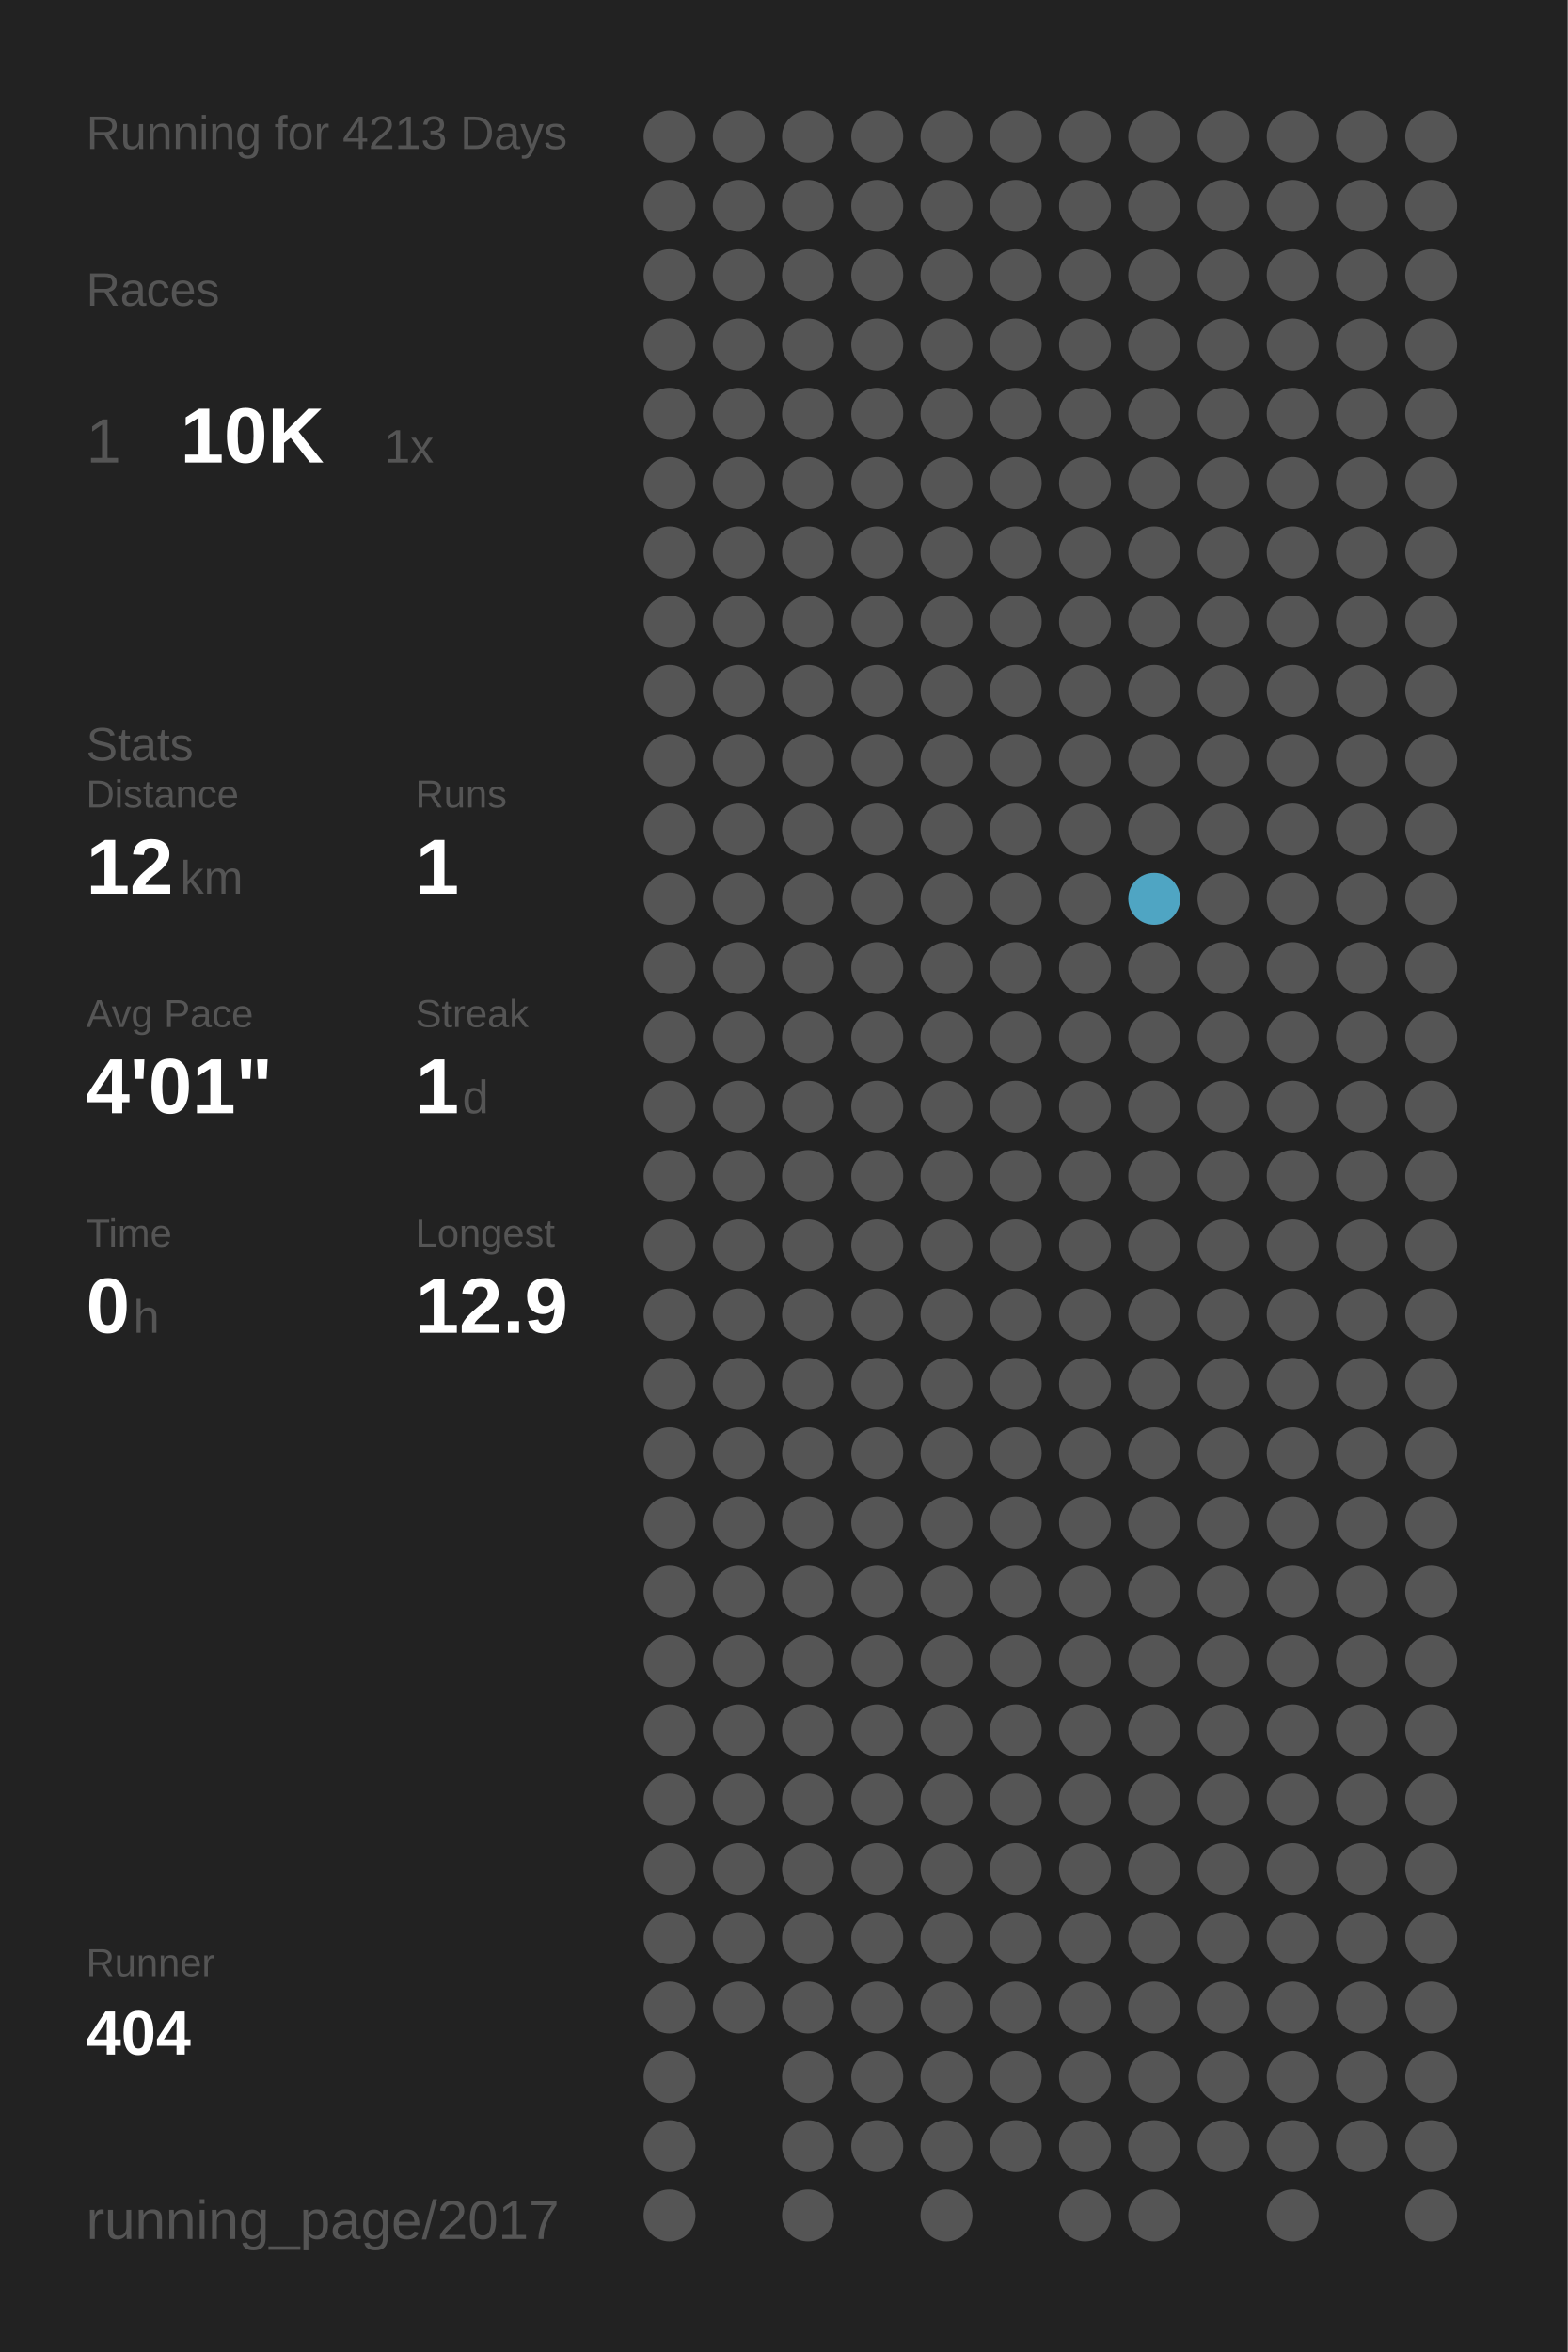
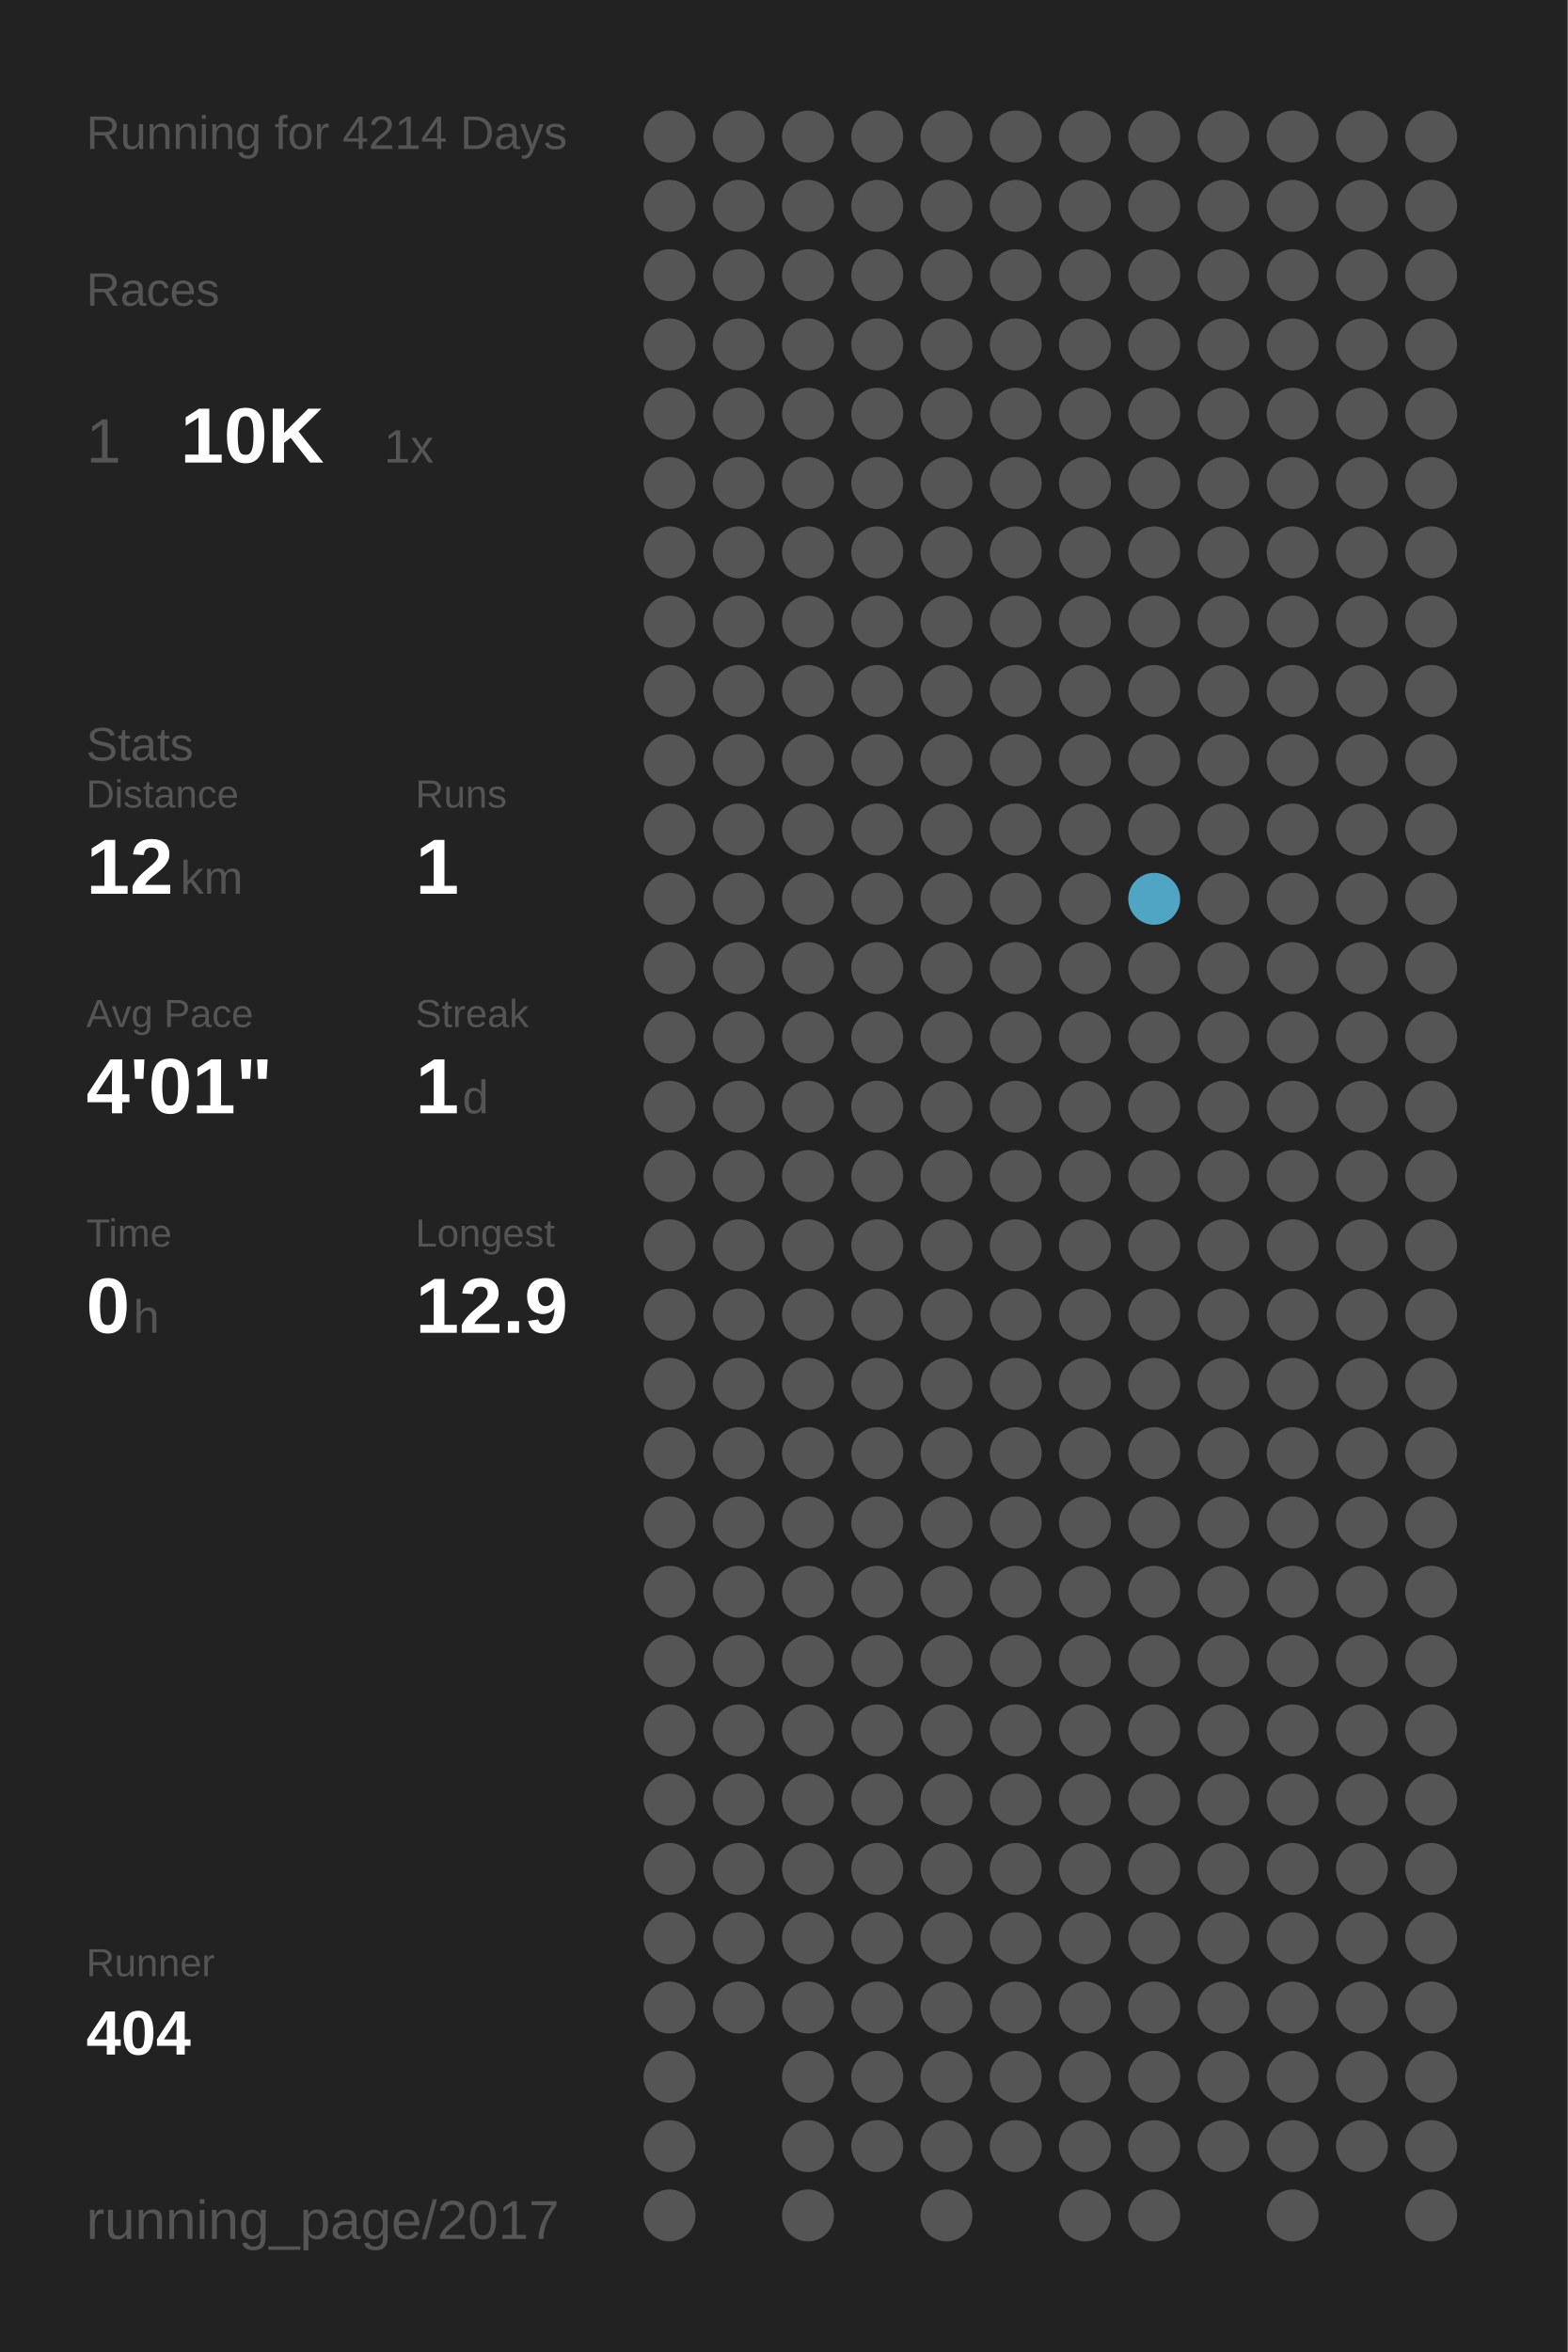
<svg xmlns="http://www.w3.org/2000/svg" baseProfile="full" height="300mm" version="1.1" viewBox="0,0,200,300" width="200mm">
  <defs />
  <rect fill="#222222" height="300" width="200" x="0" y="0" />
-   <text fill="#555555" style="font-size:6px; font-family:Arial;" x="11" y="19">Running for 4213 Days</text>
+   <text fill="#555555" style="font-size:6px; font-family:Arial;" x="11" y="19">Running for 4214 Days</text>
  <text fill="#555555" style="font-size:6px; font-family:Arial;" x="11" y="39">Races</text>
  <text fill="#555555" style="font-size:8px; font-family:Arial;" x="11" y="59">1</text>
  <text fill="#FFFFFF" style="font-size:10px; font-family:Arial; font-weight:bold;" x="23" y="59">10K</text>
  <text fill="#555555" style="font-size:6px; font-family:Arial;" x="49" y="59">1x</text>
  <text fill="#555555" style="font-size:6px; font-family:Arial;" x="11" y="97">Stats</text>
  <text fill="#555555" style="font-size:5px; font-family:Arial;" x="11" y="103">Distance</text>
  <text fill="#FFFFFF" style="font-size:10px; font-family:Arial; font-weight:bold;" x="11" y="114">12</text>
  <text fill="#555555" style="font-size:6px; font-family:Arial;" x="23" y="114">km</text>
  <text fill="#555555" style="font-size:5px; font-family:Arial;" x="53" y="103">Runs</text>
  <text fill="#FFFFFF" style="font-size:10px; font-family:Arial; font-weight:bold;" x="53" y="114">1</text>
  <text fill="#555555" style="font-size:5px; font-family:Arial;" x="11" y="131">Avg Pace</text>
  <text fill="#FFFFFF" style="font-size:10px; font-family:Arial; font-weight:bold;" x="11" y="142">4'01"</text>
  <text fill="#555555" style="font-size:5px; font-family:Arial;" x="53" y="131">Streak</text>
  <text fill="#FFFFFF" style="font-size:10px; font-family:Arial; font-weight:bold;" x="53" y="142">1</text>
  <text fill="#555555" style="font-size:6px; font-family:Arial;" x="59" y="142">d</text>
  <text fill="#555555" style="font-size:5px; font-family:Arial;" x="11" y="159">Time</text>
  <text fill="#FFFFFF" style="font-size:10px; font-family:Arial; font-weight:bold;" x="11" y="170">0</text>
  <text fill="#555555" style="font-size:6px; font-family:Arial;" x="17" y="170">h</text>
  <text fill="#555555" style="font-size:5px; font-family:Arial;" x="53" y="159">Longest</text>
  <text fill="#FFFFFF" style="font-size:10px; font-family:Arial; font-weight:bold;" x="53" y="170">12.9</text>
  <text fill="#555555" style="font-size:5px; font-family:Arial;" x="11" y="252.065">Runner</text>
  <text fill="#FFFFFF" style="font-size:8px; font-family:Arial; font-weight:bold;" x="11" y="262.065">404</text>
  <text fill="#555555" style="font-size:7px; font-family:Arial;" x="11" y="285.581">running_page/2017</text>
  <circle cx="85.417" cy="17.419" fill="#555555" r="3.312" />
  <circle cx="85.417" cy="26.258" fill="#555555" r="3.312" />
  <circle cx="85.417" cy="35.097" fill="#555555" r="3.312" />
  <circle cx="85.417" cy="43.935" fill="#555555" r="3.312" />
  <circle cx="85.417" cy="52.774" fill="#555555" r="3.312" />
  <circle cx="85.417" cy="61.613" fill="#555555" r="3.312" />
  <circle cx="85.417" cy="70.452" fill="#555555" r="3.312" />
  <circle cx="85.417" cy="79.29" fill="#555555" r="3.312" />
  <circle cx="85.417" cy="88.129" fill="#555555" r="3.312" />
  <circle cx="85.417" cy="96.968" fill="#555555" r="3.312" />
  <circle cx="85.417" cy="105.806" fill="#555555" r="3.312" />
  <circle cx="85.417" cy="114.645" fill="#555555" r="3.312" />
  <circle cx="85.417" cy="123.484" fill="#555555" r="3.312" />
  <circle cx="85.417" cy="132.323" fill="#555555" r="3.312" />
  <circle cx="85.417" cy="141.161" fill="#555555" r="3.312" />
  <circle cx="85.417" cy="150" fill="#555555" r="3.312" />
  <circle cx="85.417" cy="158.839" fill="#555555" r="3.312" />
  <circle cx="85.417" cy="167.677" fill="#555555" r="3.312" />
  <circle cx="85.417" cy="176.516" fill="#555555" r="3.312" />
  <circle cx="85.417" cy="185.355" fill="#555555" r="3.312" />
  <circle cx="85.417" cy="194.194" fill="#555555" r="3.312" />
  <circle cx="85.417" cy="203.032" fill="#555555" r="3.312" />
  <circle cx="85.417" cy="211.871" fill="#555555" r="3.312" />
  <circle cx="85.417" cy="220.71" fill="#555555" r="3.312" />
  <circle cx="85.417" cy="229.548" fill="#555555" r="3.312" />
  <circle cx="85.417" cy="238.387" fill="#555555" r="3.312" />
  <circle cx="85.417" cy="247.226" fill="#555555" r="3.312" />
  <circle cx="85.417" cy="256.065" fill="#555555" r="3.312" />
  <circle cx="85.417" cy="264.903" fill="#555555" r="3.312" />
  <circle cx="85.417" cy="273.742" fill="#555555" r="3.312" />
  <circle cx="85.417" cy="282.581" fill="#555555" r="3.312" />
  <circle cx="94.25" cy="17.419" fill="#555555" r="3.312" />
  <circle cx="94.25" cy="26.258" fill="#555555" r="3.312" />
  <circle cx="94.25" cy="35.097" fill="#555555" r="3.312" />
  <circle cx="94.25" cy="43.935" fill="#555555" r="3.312" />
  <circle cx="94.25" cy="52.774" fill="#555555" r="3.312" />
  <circle cx="94.25" cy="61.613" fill="#555555" r="3.312" />
  <circle cx="94.25" cy="70.452" fill="#555555" r="3.312" />
  <circle cx="94.25" cy="79.29" fill="#555555" r="3.312" />
  <circle cx="94.25" cy="88.129" fill="#555555" r="3.312" />
  <circle cx="94.25" cy="96.968" fill="#555555" r="3.312" />
  <circle cx="94.25" cy="105.806" fill="#555555" r="3.312" />
  <circle cx="94.25" cy="114.645" fill="#555555" r="3.312" />
  <circle cx="94.25" cy="123.484" fill="#555555" r="3.312" />
  <circle cx="94.25" cy="132.323" fill="#555555" r="3.312" />
  <circle cx="94.25" cy="141.161" fill="#555555" r="3.312" />
  <circle cx="94.25" cy="150" fill="#555555" r="3.312" />
  <circle cx="94.25" cy="158.839" fill="#555555" r="3.312" />
  <circle cx="94.25" cy="167.677" fill="#555555" r="3.312" />
  <circle cx="94.25" cy="176.516" fill="#555555" r="3.312" />
  <circle cx="94.25" cy="185.355" fill="#555555" r="3.312" />
  <circle cx="94.25" cy="194.194" fill="#555555" r="3.312" />
  <circle cx="94.25" cy="203.032" fill="#555555" r="3.312" />
  <circle cx="94.25" cy="211.871" fill="#555555" r="3.312" />
  <circle cx="94.25" cy="220.71" fill="#555555" r="3.312" />
  <circle cx="94.25" cy="229.548" fill="#555555" r="3.312" />
  <circle cx="94.25" cy="238.387" fill="#555555" r="3.312" />
  <circle cx="94.25" cy="247.226" fill="#555555" r="3.312" />
  <circle cx="94.25" cy="256.065" fill="#555555" r="3.312" />
  <circle cx="103.083" cy="17.419" fill="#555555" r="3.312" />
  <circle cx="103.083" cy="26.258" fill="#555555" r="3.312" />
  <circle cx="103.083" cy="35.097" fill="#555555" r="3.312" />
  <circle cx="103.083" cy="43.935" fill="#555555" r="3.312" />
  <circle cx="103.083" cy="52.774" fill="#555555" r="3.312" />
  <circle cx="103.083" cy="61.613" fill="#555555" r="3.312" />
  <circle cx="103.083" cy="70.452" fill="#555555" r="3.312" />
  <circle cx="103.083" cy="79.29" fill="#555555" r="3.312" />
  <circle cx="103.083" cy="88.129" fill="#555555" r="3.312" />
  <circle cx="103.083" cy="96.968" fill="#555555" r="3.312" />
  <circle cx="103.083" cy="105.806" fill="#555555" r="3.312" />
  <circle cx="103.083" cy="114.645" fill="#555555" r="3.312" />
  <circle cx="103.083" cy="123.484" fill="#555555" r="3.312" />
  <circle cx="103.083" cy="132.323" fill="#555555" r="3.312" />
  <circle cx="103.083" cy="141.161" fill="#555555" r="3.312" />
  <circle cx="103.083" cy="150" fill="#555555" r="3.312" />
  <circle cx="103.083" cy="158.839" fill="#555555" r="3.312" />
  <circle cx="103.083" cy="167.677" fill="#555555" r="3.312" />
  <circle cx="103.083" cy="176.516" fill="#555555" r="3.312" />
  <circle cx="103.083" cy="185.355" fill="#555555" r="3.312" />
  <circle cx="103.083" cy="194.194" fill="#555555" r="3.312" />
  <circle cx="103.083" cy="203.032" fill="#555555" r="3.312" />
  <circle cx="103.083" cy="211.871" fill="#555555" r="3.312" />
  <circle cx="103.083" cy="220.71" fill="#555555" r="3.312" />
  <circle cx="103.083" cy="229.548" fill="#555555" r="3.312" />
  <circle cx="103.083" cy="238.387" fill="#555555" r="3.312" />
  <circle cx="103.083" cy="247.226" fill="#555555" r="3.312" />
  <circle cx="103.083" cy="256.065" fill="#555555" r="3.312" />
  <circle cx="103.083" cy="264.903" fill="#555555" r="3.312" />
  <circle cx="103.083" cy="273.742" fill="#555555" r="3.312" />
  <circle cx="103.083" cy="282.581" fill="#555555" r="3.312" />
  <circle cx="111.917" cy="17.419" fill="#555555" r="3.312" />
  <circle cx="111.917" cy="26.258" fill="#555555" r="3.312" />
  <circle cx="111.917" cy="35.097" fill="#555555" r="3.312" />
  <circle cx="111.917" cy="43.935" fill="#555555" r="3.312" />
  <circle cx="111.917" cy="52.774" fill="#555555" r="3.312" />
  <circle cx="111.917" cy="61.613" fill="#555555" r="3.312" />
  <circle cx="111.917" cy="70.452" fill="#555555" r="3.312" />
  <circle cx="111.917" cy="79.29" fill="#555555" r="3.312" />
  <circle cx="111.917" cy="88.129" fill="#555555" r="3.312" />
  <circle cx="111.917" cy="96.968" fill="#555555" r="3.312" />
  <circle cx="111.917" cy="105.806" fill="#555555" r="3.312" />
  <circle cx="111.917" cy="114.645" fill="#555555" r="3.312" />
  <circle cx="111.917" cy="123.484" fill="#555555" r="3.312" />
  <circle cx="111.917" cy="132.323" fill="#555555" r="3.312" />
  <circle cx="111.917" cy="141.161" fill="#555555" r="3.312" />
  <circle cx="111.917" cy="150" fill="#555555" r="3.312" />
  <circle cx="111.917" cy="158.839" fill="#555555" r="3.312" />
  <circle cx="111.917" cy="167.677" fill="#555555" r="3.312" />
  <circle cx="111.917" cy="176.516" fill="#555555" r="3.312" />
  <circle cx="111.917" cy="185.355" fill="#555555" r="3.312" />
  <circle cx="111.917" cy="194.194" fill="#555555" r="3.312" />
  <circle cx="111.917" cy="203.032" fill="#555555" r="3.312" />
  <circle cx="111.917" cy="211.871" fill="#555555" r="3.312" />
  <circle cx="111.917" cy="220.71" fill="#555555" r="3.312" />
  <circle cx="111.917" cy="229.548" fill="#555555" r="3.312" />
  <circle cx="111.917" cy="238.387" fill="#555555" r="3.312" />
  <circle cx="111.917" cy="247.226" fill="#555555" r="3.312" />
  <circle cx="111.917" cy="256.065" fill="#555555" r="3.312" />
  <circle cx="111.917" cy="264.903" fill="#555555" r="3.312" />
  <circle cx="111.917" cy="273.742" fill="#555555" r="3.312" />
  <circle cx="120.75" cy="17.419" fill="#555555" r="3.312" />
  <circle cx="120.75" cy="26.258" fill="#555555" r="3.312" />
  <circle cx="120.75" cy="35.097" fill="#555555" r="3.312" />
  <circle cx="120.75" cy="43.935" fill="#555555" r="3.312" />
  <circle cx="120.75" cy="52.774" fill="#555555" r="3.312" />
  <circle cx="120.75" cy="61.613" fill="#555555" r="3.312" />
  <circle cx="120.75" cy="70.452" fill="#555555" r="3.312" />
  <circle cx="120.75" cy="79.29" fill="#555555" r="3.312" />
  <circle cx="120.75" cy="88.129" fill="#555555" r="3.312" />
  <circle cx="120.75" cy="96.968" fill="#555555" r="3.312" />
  <circle cx="120.75" cy="105.806" fill="#555555" r="3.312" />
  <circle cx="120.75" cy="114.645" fill="#555555" r="3.312" />
  <circle cx="120.75" cy="123.484" fill="#555555" r="3.312" />
  <circle cx="120.75" cy="132.323" fill="#555555" r="3.312" />
  <circle cx="120.75" cy="141.161" fill="#555555" r="3.312" />
  <circle cx="120.75" cy="150" fill="#555555" r="3.312" />
  <circle cx="120.75" cy="158.839" fill="#555555" r="3.312" />
  <circle cx="120.75" cy="167.677" fill="#555555" r="3.312" />
  <circle cx="120.75" cy="176.516" fill="#555555" r="3.312" />
  <circle cx="120.75" cy="185.355" fill="#555555" r="3.312" />
  <circle cx="120.75" cy="194.194" fill="#555555" r="3.312" />
  <circle cx="120.75" cy="203.032" fill="#555555" r="3.312" />
  <circle cx="120.75" cy="211.871" fill="#555555" r="3.312" />
  <circle cx="120.75" cy="220.71" fill="#555555" r="3.312" />
  <circle cx="120.75" cy="229.548" fill="#555555" r="3.312" />
  <circle cx="120.75" cy="238.387" fill="#555555" r="3.312" />
  <circle cx="120.75" cy="247.226" fill="#555555" r="3.312" />
  <circle cx="120.75" cy="256.065" fill="#555555" r="3.312" />
  <circle cx="120.75" cy="264.903" fill="#555555" r="3.312" />
  <circle cx="120.75" cy="273.742" fill="#555555" r="3.312" />
  <circle cx="120.75" cy="282.581" fill="#555555" r="3.312" />
  <circle cx="129.583" cy="17.419" fill="#555555" r="3.312" />
  <circle cx="129.583" cy="26.258" fill="#555555" r="3.312" />
  <circle cx="129.583" cy="35.097" fill="#555555" r="3.312" />
  <circle cx="129.583" cy="43.935" fill="#555555" r="3.312" />
  <circle cx="129.583" cy="52.774" fill="#555555" r="3.312" />
  <circle cx="129.583" cy="61.613" fill="#555555" r="3.312" />
  <circle cx="129.583" cy="70.452" fill="#555555" r="3.312" />
  <circle cx="129.583" cy="79.29" fill="#555555" r="3.312" />
  <circle cx="129.583" cy="88.129" fill="#555555" r="3.312" />
  <circle cx="129.583" cy="96.968" fill="#555555" r="3.312" />
  <circle cx="129.583" cy="105.806" fill="#555555" r="3.312" />
  <circle cx="129.583" cy="114.645" fill="#555555" r="3.312" />
  <circle cx="129.583" cy="123.484" fill="#555555" r="3.312" />
  <circle cx="129.583" cy="132.323" fill="#555555" r="3.312" />
  <circle cx="129.583" cy="141.161" fill="#555555" r="3.312" />
  <circle cx="129.583" cy="150" fill="#555555" r="3.312" />
  <circle cx="129.583" cy="158.839" fill="#555555" r="3.312" />
  <circle cx="129.583" cy="167.677" fill="#555555" r="3.312" />
  <circle cx="129.583" cy="176.516" fill="#555555" r="3.312" />
  <circle cx="129.583" cy="185.355" fill="#555555" r="3.312" />
  <circle cx="129.583" cy="194.194" fill="#555555" r="3.312" />
  <circle cx="129.583" cy="203.032" fill="#555555" r="3.312" />
  <circle cx="129.583" cy="211.871" fill="#555555" r="3.312" />
  <circle cx="129.583" cy="220.71" fill="#555555" r="3.312" />
  <circle cx="129.583" cy="229.548" fill="#555555" r="3.312" />
  <circle cx="129.583" cy="238.387" fill="#555555" r="3.312" />
  <circle cx="129.583" cy="247.226" fill="#555555" r="3.312" />
  <circle cx="129.583" cy="256.065" fill="#555555" r="3.312" />
  <circle cx="129.583" cy="264.903" fill="#555555" r="3.312" />
  <circle cx="129.583" cy="273.742" fill="#555555" r="3.312" />
  <circle cx="138.417" cy="17.419" fill="#555555" r="3.312" />
  <circle cx="138.417" cy="26.258" fill="#555555" r="3.312" />
  <circle cx="138.417" cy="35.097" fill="#555555" r="3.312" />
  <circle cx="138.417" cy="43.935" fill="#555555" r="3.312" />
  <circle cx="138.417" cy="52.774" fill="#555555" r="3.312" />
  <circle cx="138.417" cy="61.613" fill="#555555" r="3.312" />
  <circle cx="138.417" cy="70.452" fill="#555555" r="3.312" />
  <circle cx="138.417" cy="79.29" fill="#555555" r="3.312" />
  <circle cx="138.417" cy="88.129" fill="#555555" r="3.312" />
  <circle cx="138.417" cy="96.968" fill="#555555" r="3.312" />
  <circle cx="138.417" cy="105.806" fill="#555555" r="3.312" />
  <circle cx="138.417" cy="114.645" fill="#555555" r="3.312" />
  <circle cx="138.417" cy="123.484" fill="#555555" r="3.312" />
  <circle cx="138.417" cy="132.323" fill="#555555" r="3.312" />
  <circle cx="138.417" cy="141.161" fill="#555555" r="3.312" />
  <circle cx="138.417" cy="150" fill="#555555" r="3.312" />
  <circle cx="138.417" cy="158.839" fill="#555555" r="3.312" />
  <circle cx="138.417" cy="167.677" fill="#555555" r="3.312" />
  <circle cx="138.417" cy="176.516" fill="#555555" r="3.312" />
  <circle cx="138.417" cy="185.355" fill="#555555" r="3.312" />
  <circle cx="138.417" cy="194.194" fill="#555555" r="3.312" />
  <circle cx="138.417" cy="203.032" fill="#555555" r="3.312" />
  <circle cx="138.417" cy="211.871" fill="#555555" r="3.312" />
  <circle cx="138.417" cy="220.71" fill="#555555" r="3.312" />
  <circle cx="138.417" cy="229.548" fill="#555555" r="3.312" />
  <circle cx="138.417" cy="238.387" fill="#555555" r="3.312" />
  <circle cx="138.417" cy="247.226" fill="#555555" r="3.312" />
  <circle cx="138.417" cy="256.065" fill="#555555" r="3.312" />
  <circle cx="138.417" cy="264.903" fill="#555555" r="3.312" />
  <circle cx="138.417" cy="273.742" fill="#555555" r="3.312" />
  <circle cx="138.417" cy="282.581" fill="#555555" r="3.312" />
  <circle cx="147.25" cy="17.419" fill="#555555" r="3.312" />
  <circle cx="147.25" cy="26.258" fill="#555555" r="3.312" />
  <circle cx="147.25" cy="35.097" fill="#555555" r="3.312" />
  <circle cx="147.25" cy="43.935" fill="#555555" r="3.312" />
  <circle cx="147.25" cy="52.774" fill="#555555" r="3.312" />
  <circle cx="147.25" cy="61.613" fill="#555555" r="3.312" />
  <circle cx="147.25" cy="70.452" fill="#555555" r="3.312" />
  <circle cx="147.25" cy="79.29" fill="#555555" r="3.312" />
  <circle cx="147.25" cy="88.129" fill="#555555" r="3.312" />
  <circle cx="147.25" cy="96.968" fill="#555555" r="3.312" />
  <circle cx="147.25" cy="105.806" fill="#555555" r="3.312" />
  <circle cx="147.25" cy="114.645" fill="#4fa5c3" r="3.312" />
  <circle cx="147.25" cy="123.484" fill="#555555" r="3.312" />
  <circle cx="147.25" cy="132.323" fill="#555555" r="3.312" />
  <circle cx="147.25" cy="141.161" fill="#555555" r="3.312" />
  <circle cx="147.25" cy="150" fill="#555555" r="3.312" />
  <circle cx="147.25" cy="158.839" fill="#555555" r="3.312" />
  <circle cx="147.25" cy="167.677" fill="#555555" r="3.312" />
  <circle cx="147.25" cy="176.516" fill="#555555" r="3.312" />
  <circle cx="147.25" cy="185.355" fill="#555555" r="3.312" />
  <circle cx="147.25" cy="194.194" fill="#555555" r="3.312" />
  <circle cx="147.25" cy="203.032" fill="#555555" r="3.312" />
  <circle cx="147.25" cy="211.871" fill="#555555" r="3.312" />
  <circle cx="147.25" cy="220.71" fill="#555555" r="3.312" />
  <circle cx="147.25" cy="229.548" fill="#555555" r="3.312" />
  <circle cx="147.25" cy="238.387" fill="#555555" r="3.312" />
  <circle cx="147.25" cy="247.226" fill="#555555" r="3.312" />
  <circle cx="147.25" cy="256.065" fill="#555555" r="3.312" />
  <circle cx="147.25" cy="264.903" fill="#555555" r="3.312" />
  <circle cx="147.25" cy="273.742" fill="#555555" r="3.312" />
  <circle cx="147.25" cy="282.581" fill="#555555" r="3.312" />
  <circle cx="156.083" cy="17.419" fill="#555555" r="3.312" />
  <circle cx="156.083" cy="26.258" fill="#555555" r="3.312" />
  <circle cx="156.083" cy="35.097" fill="#555555" r="3.312" />
  <circle cx="156.083" cy="43.935" fill="#555555" r="3.312" />
  <circle cx="156.083" cy="52.774" fill="#555555" r="3.312" />
  <circle cx="156.083" cy="61.613" fill="#555555" r="3.312" />
  <circle cx="156.083" cy="70.452" fill="#555555" r="3.312" />
  <circle cx="156.083" cy="79.29" fill="#555555" r="3.312" />
  <circle cx="156.083" cy="88.129" fill="#555555" r="3.312" />
  <circle cx="156.083" cy="96.968" fill="#555555" r="3.312" />
  <circle cx="156.083" cy="105.806" fill="#555555" r="3.312" />
  <circle cx="156.083" cy="114.645" fill="#555555" r="3.312" />
  <circle cx="156.083" cy="123.484" fill="#555555" r="3.312" />
  <circle cx="156.083" cy="132.323" fill="#555555" r="3.312" />
  <circle cx="156.083" cy="141.161" fill="#555555" r="3.312" />
  <circle cx="156.083" cy="150" fill="#555555" r="3.312" />
  <circle cx="156.083" cy="158.839" fill="#555555" r="3.312" />
  <circle cx="156.083" cy="167.677" fill="#555555" r="3.312" />
  <circle cx="156.083" cy="176.516" fill="#555555" r="3.312" />
  <circle cx="156.083" cy="185.355" fill="#555555" r="3.312" />
  <circle cx="156.083" cy="194.194" fill="#555555" r="3.312" />
  <circle cx="156.083" cy="203.032" fill="#555555" r="3.312" />
  <circle cx="156.083" cy="211.871" fill="#555555" r="3.312" />
  <circle cx="156.083" cy="220.71" fill="#555555" r="3.312" />
  <circle cx="156.083" cy="229.548" fill="#555555" r="3.312" />
  <circle cx="156.083" cy="238.387" fill="#555555" r="3.312" />
  <circle cx="156.083" cy="247.226" fill="#555555" r="3.312" />
  <circle cx="156.083" cy="256.065" fill="#555555" r="3.312" />
  <circle cx="156.083" cy="264.903" fill="#555555" r="3.312" />
  <circle cx="156.083" cy="273.742" fill="#555555" r="3.312" />
  <circle cx="164.917" cy="17.419" fill="#555555" r="3.312" />
  <circle cx="164.917" cy="26.258" fill="#555555" r="3.312" />
  <circle cx="164.917" cy="35.097" fill="#555555" r="3.312" />
  <circle cx="164.917" cy="43.935" fill="#555555" r="3.312" />
  <circle cx="164.917" cy="52.774" fill="#555555" r="3.312" />
  <circle cx="164.917" cy="61.613" fill="#555555" r="3.312" />
  <circle cx="164.917" cy="70.452" fill="#555555" r="3.312" />
  <circle cx="164.917" cy="79.29" fill="#555555" r="3.312" />
  <circle cx="164.917" cy="88.129" fill="#555555" r="3.312" />
  <circle cx="164.917" cy="96.968" fill="#555555" r="3.312" />
  <circle cx="164.917" cy="105.806" fill="#555555" r="3.312" />
  <circle cx="164.917" cy="114.645" fill="#555555" r="3.312" />
  <circle cx="164.917" cy="123.484" fill="#555555" r="3.312" />
  <circle cx="164.917" cy="132.323" fill="#555555" r="3.312" />
  <circle cx="164.917" cy="141.161" fill="#555555" r="3.312" />
  <circle cx="164.917" cy="150" fill="#555555" r="3.312" />
  <circle cx="164.917" cy="158.839" fill="#555555" r="3.312" />
  <circle cx="164.917" cy="167.677" fill="#555555" r="3.312" />
  <circle cx="164.917" cy="176.516" fill="#555555" r="3.312" />
  <circle cx="164.917" cy="185.355" fill="#555555" r="3.312" />
  <circle cx="164.917" cy="194.194" fill="#555555" r="3.312" />
  <circle cx="164.917" cy="203.032" fill="#555555" r="3.312" />
  <circle cx="164.917" cy="211.871" fill="#555555" r="3.312" />
  <circle cx="164.917" cy="220.71" fill="#555555" r="3.312" />
  <circle cx="164.917" cy="229.548" fill="#555555" r="3.312" />
  <circle cx="164.917" cy="238.387" fill="#555555" r="3.312" />
  <circle cx="164.917" cy="247.226" fill="#555555" r="3.312" />
  <circle cx="164.917" cy="256.065" fill="#555555" r="3.312" />
  <circle cx="164.917" cy="264.903" fill="#555555" r="3.312" />
  <circle cx="164.917" cy="273.742" fill="#555555" r="3.312" />
  <circle cx="164.917" cy="282.581" fill="#555555" r="3.312" />
  <circle cx="173.75" cy="17.419" fill="#555555" r="3.312" />
  <circle cx="173.75" cy="26.258" fill="#555555" r="3.312" />
  <circle cx="173.75" cy="35.097" fill="#555555" r="3.312" />
  <circle cx="173.75" cy="43.935" fill="#555555" r="3.312" />
  <circle cx="173.75" cy="52.774" fill="#555555" r="3.312" />
  <circle cx="173.75" cy="61.613" fill="#555555" r="3.312" />
  <circle cx="173.75" cy="70.452" fill="#555555" r="3.312" />
  <circle cx="173.75" cy="79.29" fill="#555555" r="3.312" />
  <circle cx="173.75" cy="88.129" fill="#555555" r="3.312" />
  <circle cx="173.75" cy="96.968" fill="#555555" r="3.312" />
  <circle cx="173.75" cy="105.806" fill="#555555" r="3.312" />
  <circle cx="173.75" cy="114.645" fill="#555555" r="3.312" />
  <circle cx="173.75" cy="123.484" fill="#555555" r="3.312" />
  <circle cx="173.75" cy="132.323" fill="#555555" r="3.312" />
  <circle cx="173.75" cy="141.161" fill="#555555" r="3.312" />
  <circle cx="173.75" cy="150" fill="#555555" r="3.312" />
  <circle cx="173.75" cy="158.839" fill="#555555" r="3.312" />
  <circle cx="173.75" cy="167.677" fill="#555555" r="3.312" />
  <circle cx="173.75" cy="176.516" fill="#555555" r="3.312" />
  <circle cx="173.75" cy="185.355" fill="#555555" r="3.312" />
  <circle cx="173.75" cy="194.194" fill="#555555" r="3.312" />
  <circle cx="173.75" cy="203.032" fill="#555555" r="3.312" />
  <circle cx="173.75" cy="211.871" fill="#555555" r="3.312" />
  <circle cx="173.75" cy="220.71" fill="#555555" r="3.312" />
  <circle cx="173.75" cy="229.548" fill="#555555" r="3.312" />
  <circle cx="173.75" cy="238.387" fill="#555555" r="3.312" />
  <circle cx="173.75" cy="247.226" fill="#555555" r="3.312" />
  <circle cx="173.75" cy="256.065" fill="#555555" r="3.312" />
  <circle cx="173.75" cy="264.903" fill="#555555" r="3.312" />
  <circle cx="173.75" cy="273.742" fill="#555555" r="3.312" />
  <circle cx="182.583" cy="17.419" fill="#555555" r="3.312" />
  <circle cx="182.583" cy="26.258" fill="#555555" r="3.312" />
  <circle cx="182.583" cy="35.097" fill="#555555" r="3.312" />
  <circle cx="182.583" cy="43.935" fill="#555555" r="3.312" />
  <circle cx="182.583" cy="52.774" fill="#555555" r="3.312" />
  <circle cx="182.583" cy="61.613" fill="#555555" r="3.312" />
  <circle cx="182.583" cy="70.452" fill="#555555" r="3.312" />
  <circle cx="182.583" cy="79.29" fill="#555555" r="3.312" />
  <circle cx="182.583" cy="88.129" fill="#555555" r="3.312" />
  <circle cx="182.583" cy="96.968" fill="#555555" r="3.312" />
  <circle cx="182.583" cy="105.806" fill="#555555" r="3.312" />
  <circle cx="182.583" cy="114.645" fill="#555555" r="3.312" />
  <circle cx="182.583" cy="123.484" fill="#555555" r="3.312" />
  <circle cx="182.583" cy="132.323" fill="#555555" r="3.312" />
  <circle cx="182.583" cy="141.161" fill="#555555" r="3.312" />
  <circle cx="182.583" cy="150" fill="#555555" r="3.312" />
  <circle cx="182.583" cy="158.839" fill="#555555" r="3.312" />
  <circle cx="182.583" cy="167.677" fill="#555555" r="3.312" />
  <circle cx="182.583" cy="176.516" fill="#555555" r="3.312" />
  <circle cx="182.583" cy="185.355" fill="#555555" r="3.312" />
  <circle cx="182.583" cy="194.194" fill="#555555" r="3.312" />
  <circle cx="182.583" cy="203.032" fill="#555555" r="3.312" />
  <circle cx="182.583" cy="211.871" fill="#555555" r="3.312" />
  <circle cx="182.583" cy="220.71" fill="#555555" r="3.312" />
  <circle cx="182.583" cy="229.548" fill="#555555" r="3.312" />
  <circle cx="182.583" cy="238.387" fill="#555555" r="3.312" />
  <circle cx="182.583" cy="247.226" fill="#555555" r="3.312" />
  <circle cx="182.583" cy="256.065" fill="#555555" r="3.312" />
  <circle cx="182.583" cy="264.903" fill="#555555" r="3.312" />
  <circle cx="182.583" cy="273.742" fill="#555555" r="3.312" />
  <circle cx="182.583" cy="282.581" fill="#555555" r="3.312" />
</svg>
